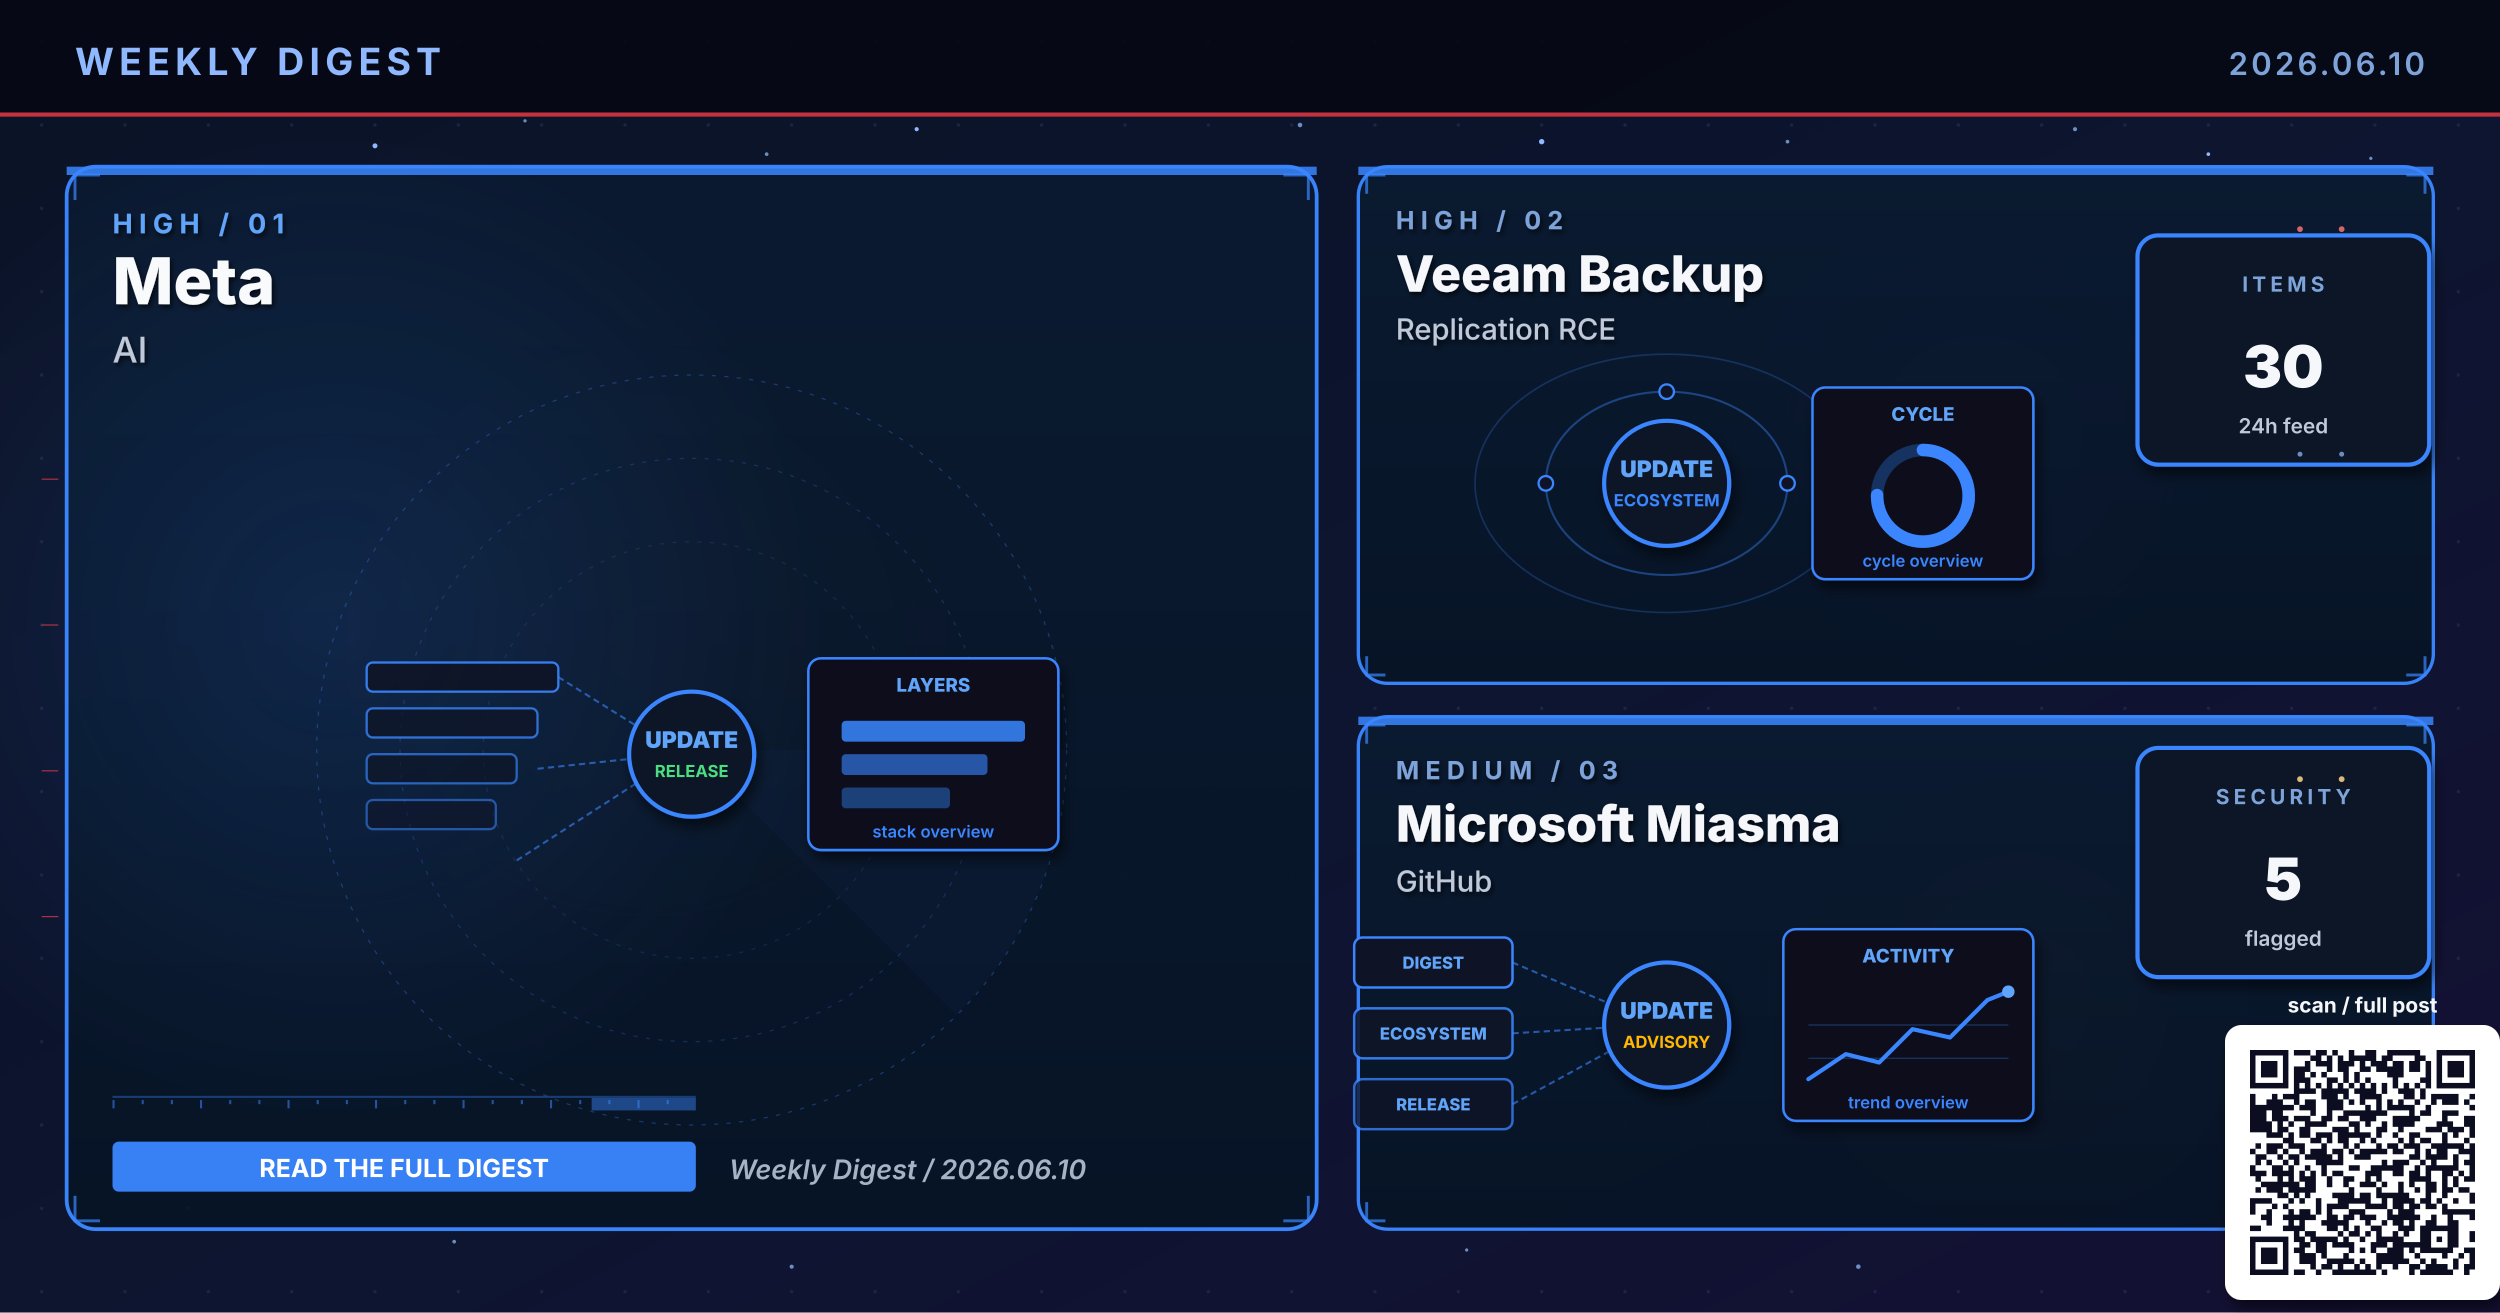
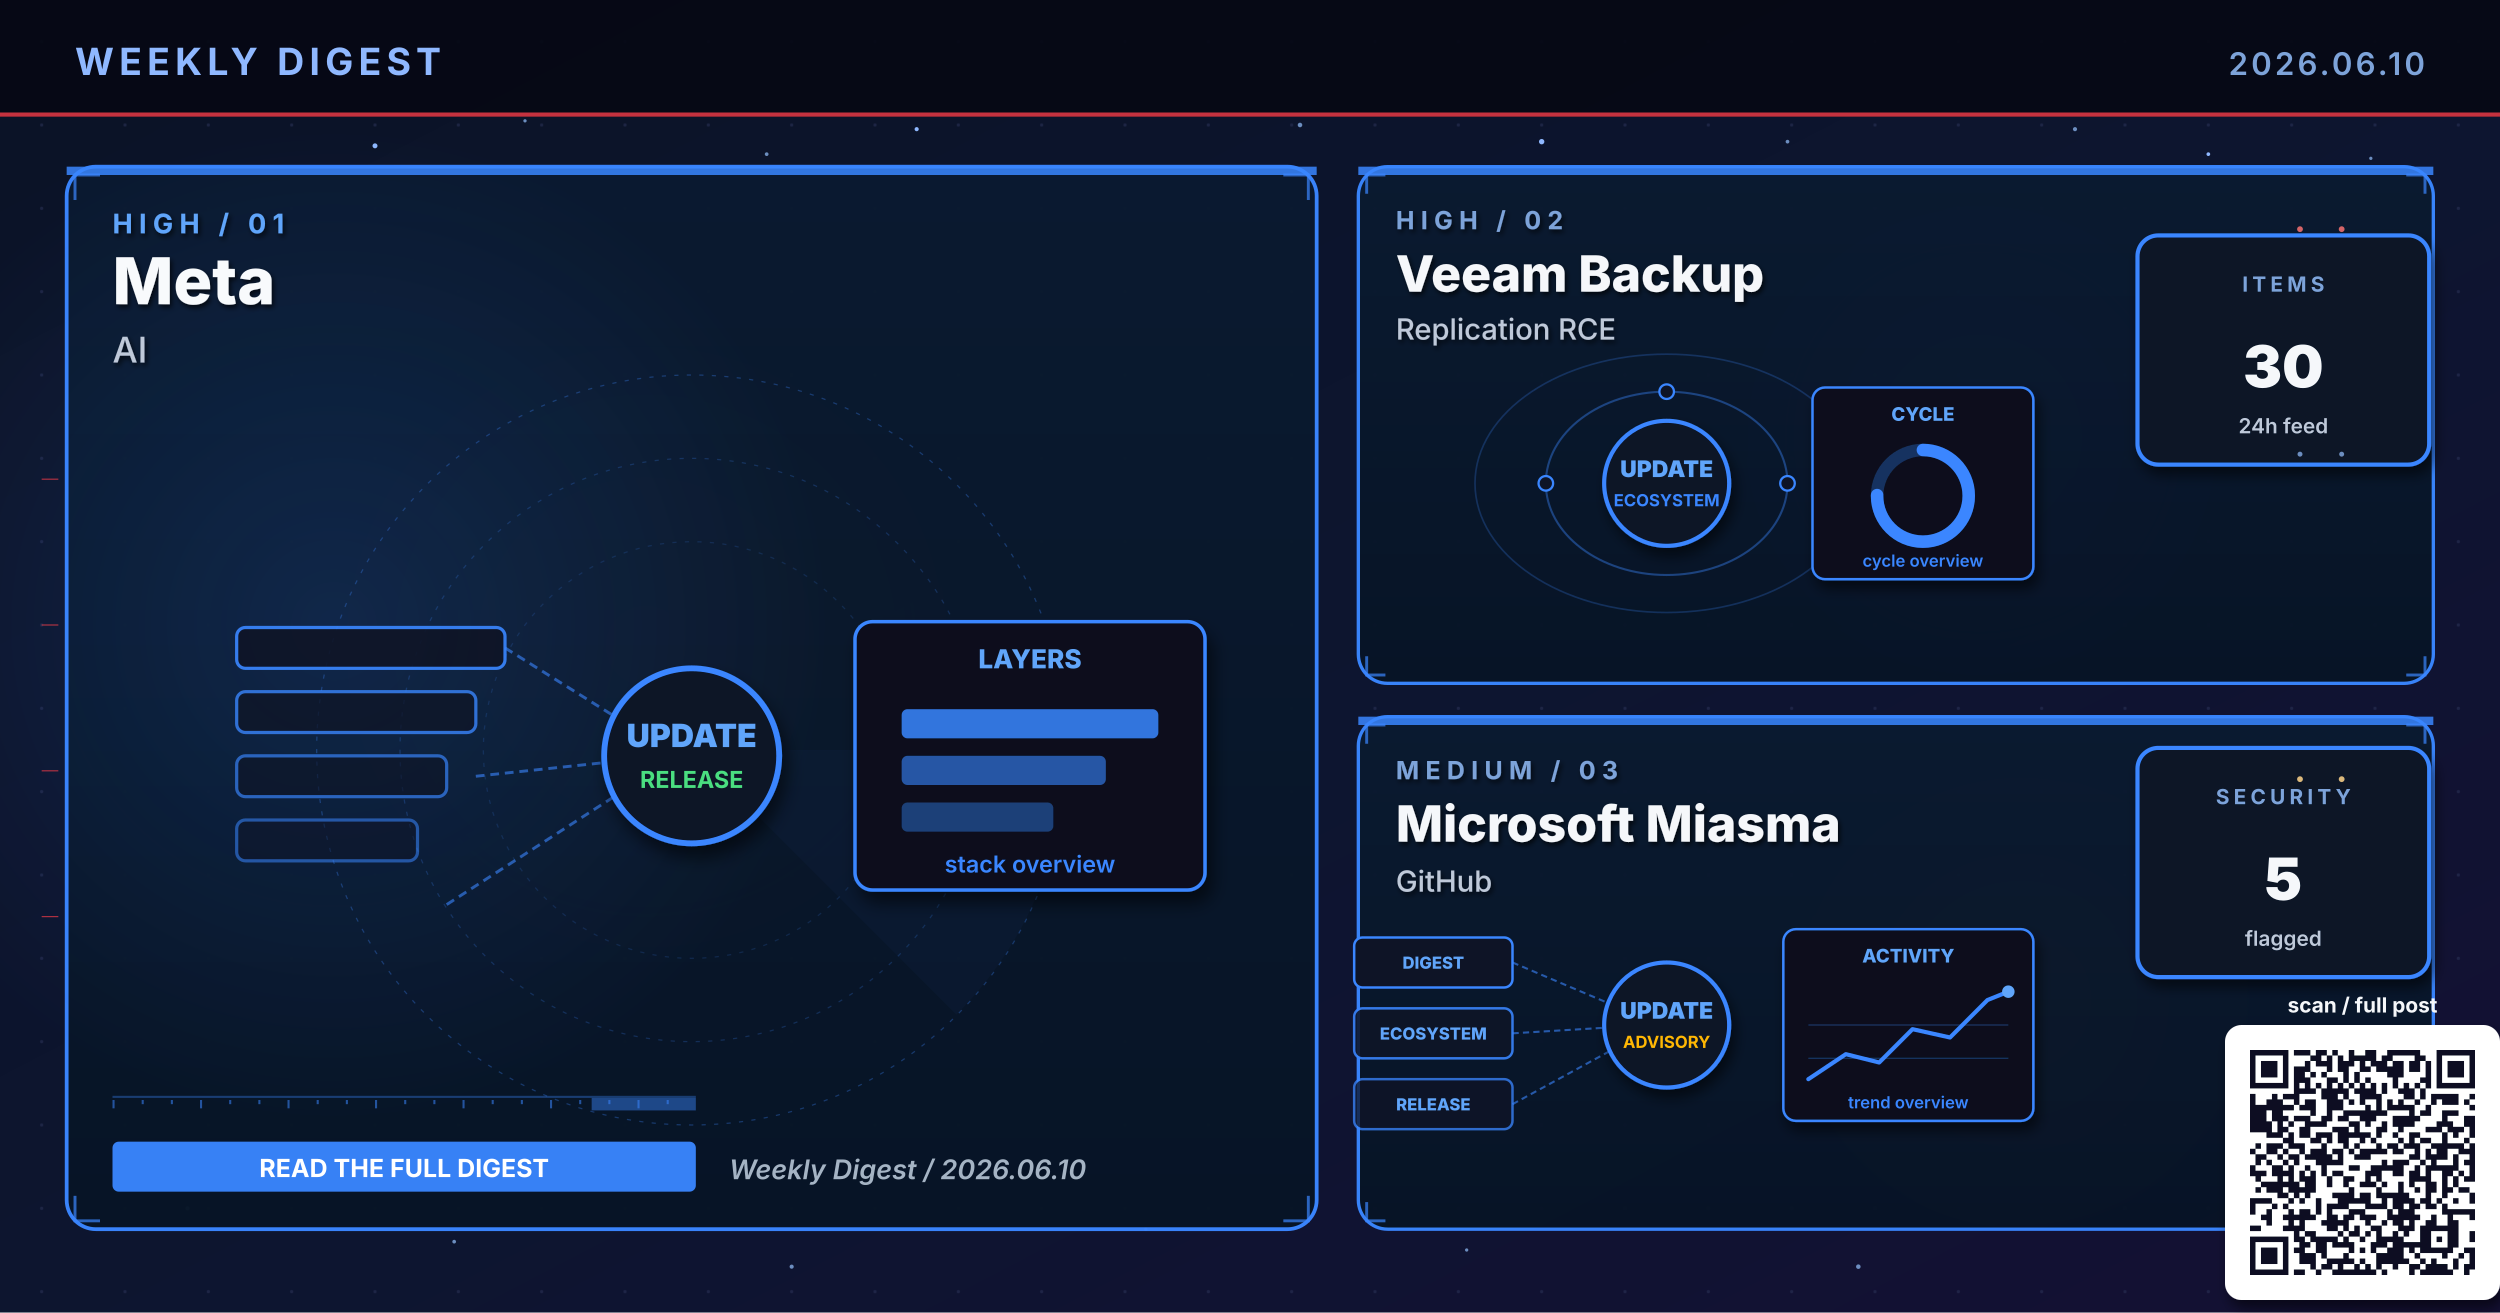
<svg xmlns="http://www.w3.org/2000/svg" viewBox="0 0 1200 630" width="1200" height="630" role="img" aria-label="Weekly digest cover 2026.06.10: Meta, Veeam Backup, Microsoft Miasma">
  <defs>
    <linearGradient id="bgSpread" x1="0%" y1="0%" x2="100%" y2="100%">
      <stop offset="0%" stop-color="#0B1326" />
      <stop offset="55%" stop-color="#0D1530" />
      <stop offset="100%" stop-color="#141034" />
    </linearGradient>
    <linearGradient id="heroPanel" x1="0%" y1="0%" x2="0%" y2="100%">
      <stop offset="0%" stop-color="#1A0A08" />
      <stop offset="100%" stop-color="#110608" />
    </linearGradient>
    <linearGradient id="heroPanelBlue" x1="0%" y1="0%" x2="0%" y2="100%">
      <stop offset="0%" stop-color="#0A1A30" />
      <stop offset="100%" stop-color="#071426" />
    </linearGradient>
    <linearGradient id="heroPanelAmber" x1="0%" y1="0%" x2="0%" y2="100%">
      <stop offset="0%" stop-color="#1A1208" />
      <stop offset="100%" stop-color="#120E06" />
    </linearGradient>
    <linearGradient id="heroPanelGreen" x1="0%" y1="0%" x2="0%" y2="100%">
      <stop offset="0%" stop-color="#08160E" />
      <stop offset="100%" stop-color="#04100A" />
    </linearGradient>
    <linearGradient id="heroPanelPurple" x1="0%" y1="0%" x2="0%" y2="100%">
      <stop offset="0%" stop-color="#110629" />
      <stop offset="100%" stop-color="#0A0418" />
    </linearGradient>
    <radialGradient id="hotRed" cx="50%" cy="50%" r="50%">
      <stop offset="0%" stop-color="#E63946" stop-opacity="0.6" />
      <stop offset="100%" stop-color="#E63946" stop-opacity="0" />
    </radialGradient>
    <radialGradient id="hotBlue" cx="50%" cy="50%" r="50%">
      <stop offset="0%" stop-color="#3A86FF" stop-opacity="0.5" />
      <stop offset="100%" stop-color="#3A86FF" stop-opacity="0" />
    </radialGradient>
    <radialGradient id="hotAmber" cx="50%" cy="50%" r="50%">
      <stop offset="0%" stop-color="#FFB703" stop-opacity="0.45" />
      <stop offset="100%" stop-color="#FFB703" stop-opacity="0" />
    </radialGradient>
    <radialGradient id="hotGreen" cx="50%" cy="50%" r="50%">
      <stop offset="0%" stop-color="#4ADE80" stop-opacity="0.45" />
      <stop offset="100%" stop-color="#4ADE80" stop-opacity="0" />
    </radialGradient>
    <radialGradient id="hotPurple" cx="50%" cy="50%" r="50%">
      <stop offset="0%" stop-color="#A78BFA" stop-opacity="0.45" />
      <stop offset="100%" stop-color="#A78BFA" stop-opacity="0" />
    </radialGradient>
    <pattern id="envGrid" x="0" y="0" width="40" height="40" patternUnits="userSpaceOnUse">
      <circle cx="20" cy="20" r="0.8" fill="#2A3256" opacity="0.55" />
    </pattern>
    <filter id="softShadow" x="-10%" y="-10%" width="130%" height="130%">
      <feGaussianBlur in="SourceAlpha" stdDeviation="3" />
      <feOffset dx="2" dy="4" />
      <feComponentTransfer>
        <feFuncA type="linear" slope="0.55" />
      </feComponentTransfer>
      <feMerge>
        <feMergeNode />
        <feMergeNode in="SourceGraphic" />
      </feMerge>
    </filter>
    <filter id="textShadow" x="-10%" y="-10%" width="130%" height="130%">
      <feGaussianBlur in="SourceAlpha" stdDeviation="1.2" />
      <feOffset dx="1" dy="1.5" />
      <feComponentTransfer>
        <feFuncA type="linear" slope="0.7" />
      </feComponentTransfer>
      <feMerge>
        <feMergeNode />
        <feMergeNode in="SourceGraphic" />
      </feMerge>
    </filter>
  </defs>
  <rect width="1200" height="630" fill="url(#bgSpread)" />
  <rect width="1200" height="630" fill="url(#envGrid)" />
  <circle cx="310" cy="310" r="160" fill="url(#hotRed)">
    <animate attributeName="opacity" values="0.6;1;0.6" dur="5.8s" repeatCount="indefinite" />
  </circle>
  <circle cx="950" cy="210" r="120" fill="url(#hotBlue)">
    <animate attributeName="opacity" values="0.45;0.85;0.45" dur="6.4s" repeatCount="indefinite" />
  </circle>
  <circle cx="970" cy="480" r="110" fill="url(#hotAmber)">
    <animate attributeName="opacity" values="0.4;0.75;0.4" dur="7.1s" repeatCount="indefinite" />
  </circle>
  <g fill="#8FB8FF">
    <circle cx="180" cy="70" r="1.2">
      <animate attributeName="opacity" values="0.2;1;0.2" dur="3.4s" repeatCount="indefinite" />
    </circle>
    <circle cx="440" cy="62" r="1">
      <animate attributeName="opacity" values="0.2;0.9;0.2" dur="4.2s" repeatCount="indefinite" />
    </circle>
    <circle cx="740" cy="68" r="1.3">
      <animate attributeName="opacity" values="0.25;1;0.25" dur="3.9s" repeatCount="indefinite" />
    </circle>
    <circle cx="1060" cy="74" r="0.9">
      <animate attributeName="opacity" values="0.2;0.85;0.2" dur="5.1s" repeatCount="indefinite" />
    </circle>
    <circle cx="90" cy="580" r="1">
      <animate attributeName="opacity" values="0.15;0.8;0.15" dur="4.7s" repeatCount="indefinite" />
    </circle>
    <circle cx="550" cy="590" r="0.8">
      <animate attributeName="opacity" values="0.2;0.75;0.2" dur="3.6s" begin="0.5s" repeatCount="indefinite" />
    </circle>
  </g>
  <g fill="#7DA3D9" opacity="0.85">
    <circle cx="252" cy="58" r="0.8">
      <animate attributeName="opacity" values="0.15;0.7;0.15" dur="4.3s" repeatCount="indefinite" />
    </circle>
    <circle cx="368" cy="74" r="0.9">
      <animate attributeName="opacity" values="0.2;0.85;0.2" dur="3.8s" begin="0.4s" repeatCount="indefinite" />
    </circle>
    <circle cx="624" cy="60" r="1.1">
      <animate attributeName="opacity" values="0.25;0.95;0.25" dur="4.5s" repeatCount="indefinite" />
    </circle>
    <circle cx="858" cy="68" r="0.9">
      <animate attributeName="opacity" values="0.2;0.8;0.2" dur="3.6s" begin="0.6s" repeatCount="indefinite" />
    </circle>
    <circle cx="996" cy="62" r="1.0">
      <animate attributeName="opacity" values="0.2;0.9;0.2" dur="4.0s" begin="0.2s" repeatCount="indefinite" />
    </circle>
    <circle cx="1138" cy="76" r="0.8">
      <animate attributeName="opacity" values="0.15;0.7;0.15" dur="5.2s" begin="0.5s" repeatCount="indefinite" />
    </circle>
    <circle cx="218" cy="596" r="0.9">
      <animate attributeName="opacity" values="0.18;0.75;0.18" dur="4.6s" begin="0.3s" repeatCount="indefinite" />
    </circle>
    <circle cx="380" cy="608" r="1.0">
      <animate attributeName="opacity" values="0.2;0.85;0.2" dur="3.9s" begin="0.7s" repeatCount="indefinite" />
    </circle>
    <circle cx="704" cy="600" r="0.8">
      <animate attributeName="opacity" values="0.18;0.7;0.18" dur="4.2s" begin="0.4s" repeatCount="indefinite" />
    </circle>
    <circle cx="892" cy="608" r="1.1">
      <animate attributeName="opacity" values="0.22;0.9;0.22" dur="4.7s" begin="0.6s" repeatCount="indefinite" />
    </circle>
    <circle cx="1078" cy="600" r="0.9">
      <animate attributeName="opacity" values="0.2;0.85;0.2" dur="3.6s" begin="0.8s" repeatCount="indefinite" />
    </circle>
  </g>
  <rect x="0" y="0" width="1200" height="56" fill="#050813" opacity="0.92" />
  <text x="36" y="36" font-family="Inter, Helvetica, Arial, sans-serif" font-size="18" font-weight="700" fill="#8FB8FF" letter-spacing="2.5">WEEKLY DIGEST</text>
  <text x="1164" y="36" font-family="Inter, Helvetica, Arial, sans-serif" font-size="15" font-weight="600" fill="#7DA3D9" letter-spacing="1.5" text-anchor="end">2026.06.10</text>
  <rect x="0" y="54" width="1200" height="2" fill="#E63946" opacity="0.85">
    <animate attributeName="opacity" values="0.4;1;0.4" dur="4.8s" repeatCount="indefinite" />
  </rect>
  <rect x="32" y="80" width="600" height="510" rx="14" ry="14" fill="url(#heroPanelBlue)" stroke="#3A86FF" stroke-width="1.8" opacity="0.98" />
  <circle cx="160" cy="300" r="240" fill="url(#hotBlue)" opacity="0.28" />
  <rect x="32" y="80" width="600" height="4" fill="#3A86FF" opacity="0.85">
    <animate attributeName="opacity" values="0.5;1;0.5" dur="3.4s" repeatCount="indefinite" />
  </rect>
  <g filter="url(#textShadow)">
    <text x="54" y="112" font-family="Inter, Helvetica, Arial, sans-serif" font-size="13" font-weight="700" fill="#60A5FA" letter-spacing="3">HIGH  /  01</text>
    <text x="54" y="146" font-family="Inter, Helvetica, Arial, sans-serif" font-size="31" font-weight="800" fill="#F8FAFC">Meta</text>
    <text x="54" y="174" font-family="Inter, Helvetica, Arial, sans-serif" font-size="17" font-weight="500" fill="#BFC9D9">AI</text>
  </g>
  <g transform="translate(332,360)" opacity="0.32">
    <circle r="180" fill="none" stroke="#3A86FF" stroke-width="0.6" stroke-dasharray="2 4" />
    <circle r="140" fill="none" stroke="#3A86FF" stroke-width="0.6" stroke-dasharray="2 4" opacity="0.7" />
    <circle r="100" fill="none" stroke="#3A86FF" stroke-width="0.6" stroke-dasharray="2 4" opacity="0.5" />
    <g>
      <path d="M0 0 L180 0 A180 180 0 0 1 127 127 Z" fill="#3A86FF" opacity="0.10" />
      <animateTransform attributeName="transform" type="rotate" from="0" to="360" dur="14s" repeatCount="indefinite" />
    </g>
  </g>
  <g stroke="#3A86FF" stroke-width="1.4" fill="none" opacity="0.7">
    <path d="M36 96 L36 84 L48 84" />
    <path d="M616 84 L628 84 L628 96" />
    <path d="M36 574 L36 586 L48 586" />
    <path d="M616 586 L628 586 L628 574" />
  </g>
  <g>
    <rect x="54" y="526" width="280" height="1" fill="#3A86FF" opacity="0.35" />
    <rect x="54" y="528" width="1" height="4" fill="#3A86FF" opacity="0.55" />
    <rect x="68" y="528" width="1" height="2" fill="#3A86FF" opacity="0.55" />
    <rect x="82" y="528" width="1" height="2" fill="#3A86FF" opacity="0.55" />
    <rect x="96" y="528" width="1" height="4" fill="#3A86FF" opacity="0.55" />
    <rect x="110" y="528" width="1" height="2" fill="#3A86FF" opacity="0.55" />
    <rect x="124" y="528" width="1" height="2" fill="#3A86FF" opacity="0.55" />
    <rect x="138" y="528" width="1" height="4" fill="#3A86FF" opacity="0.55" />
    <rect x="152" y="528" width="1" height="2" fill="#3A86FF" opacity="0.55" />
    <rect x="166" y="528" width="1" height="2" fill="#3A86FF" opacity="0.55" />
    <rect x="180" y="528" width="1" height="4" fill="#3A86FF" opacity="0.55" />
    <rect x="194" y="528" width="1" height="2" fill="#3A86FF" opacity="0.55" />
    <rect x="208" y="528" width="1" height="2" fill="#3A86FF" opacity="0.55" />
    <rect x="222" y="528" width="1" height="4" fill="#3A86FF" opacity="0.55" />
    <rect x="236" y="528" width="1" height="2" fill="#3A86FF" opacity="0.55" />
    <rect x="250" y="528" width="1" height="2" fill="#3A86FF" opacity="0.55" />
    <rect x="264" y="528" width="1" height="4" fill="#3A86FF" opacity="0.55" />
    <rect x="278" y="528" width="1" height="2" fill="#3A86FF" opacity="0.55" />
    <rect x="292" y="528" width="1" height="2" fill="#3A86FF" opacity="0.55" />
    <rect x="306" y="528" width="1" height="4" fill="#3A86FF" opacity="0.55" />
    <rect x="320" y="528" width="1" height="2" fill="#3A86FF" opacity="0.55" />
    <rect x="284" y="527" width="50" height="6" fill="#3A86FF" opacity="0.45">
      <animate attributeName="x" values="54;284;54" dur="6.4s" repeatCount="indefinite" />
      <animate attributeName="opacity" values="0.2;0.7;0.2" dur="6.4s" repeatCount="indefinite" />
    </rect>
  </g>
-   <g transform="translate(332,360)">
+   <g transform="translate(332,360) scale(1.4)">
    <rect x="-156" y="-42" width="92" height="14" rx="3" fill="#0E1426" stroke="#3A86FF" stroke-width="1.1" opacity="0.90" />
    <rect x="-156" y="-20" width="82" height="14" rx="3" fill="#0E1426" stroke="#3A86FF" stroke-width="1.1" opacity="0.78" />
    <rect x="-156" y="2" width="72" height="14" rx="3" fill="#0E1426" stroke="#3A86FF" stroke-width="1.1" opacity="0.66" />
    <rect x="-156" y="24" width="62" height="14" rx="3" fill="#0E1426" stroke="#3A86FF" stroke-width="1.1" opacity="0.54" />
    <g stroke="#3A86FF" stroke-width="1" stroke-dasharray="3 2" fill="none" opacity="0.6">
      <line x1="-64" y1="-35" x2="-8" y2="0" />
      <line x1="-74" y1="9" x2="-8" y2="2" />
      <line x1="-84" y1="53" x2="-8" y2="4" />
    </g>
    <g fill="#60A5FA">
      <circle r="2">
        <animateMotion path="M-74 9 L-8 2" dur="2.1s" repeatCount="indefinite" />
      </circle>
    </g>
    <circle cx="0" cy="2" r="30" fill="#0A1326" stroke="#3A86FF" stroke-width="2" filter="url(#softShadow)">
      <animate attributeName="r" values="28;33;28" dur="3.4s" repeatCount="indefinite" />
    </circle>
    <text x="0" y="-1" text-anchor="middle" font-family="Inter, monospace" font-size="11" font-weight="900" fill="#60A5FA">UPDATE</text>
    <text x="0" y="13" text-anchor="middle" font-family="Inter, monospace" font-size="8" font-weight="700" fill="#4ADE80">RELEASE</text>
    <g transform="translate(56,-44)" filter="url(#softShadow)">
      <rect x="0" y="0" width="120" height="92" rx="6" fill="#0A0F1E" stroke="#3A86FF" stroke-width="1.2" />
      <text x="60" y="16" text-anchor="middle" font-family="Inter, monospace" font-size="9" font-weight="800" fill="#60A5FA">LAYERS</text>
      <rect x="16" y="30" width="88" height="10" rx="2" fill="#3A86FF" opacity="0.85" />
      <rect x="16" y="46" width="70" height="10" rx="2" fill="#3A86FF" opacity="0.6" />
      <rect x="16" y="62" width="52" height="10" rx="2" fill="#3A86FF" opacity="0.4" />
      <text x="60" y="86" text-anchor="middle" font-family="Inter, monospace" font-size="8" font-weight="600" fill="#3A86FF">stack overview</text>
    </g>
  </g>
  <g transform="translate(54,548)">
    <rect x="0" y="0" width="280" height="24" rx="3" fill="#3A86FF" opacity="0.95" />
    <text x="140" y="17" text-anchor="middle" font-family="Inter, Helvetica, Arial, sans-serif" font-size="12" font-weight="700" fill="#FFFFFF">READ THE FULL DIGEST</text>
  </g>
  <text x="350" y="566" font-family="Inter, Helvetica, Arial, sans-serif" font-size="13" font-weight="600" fill="#A5B4C4" font-style="italic">Weekly Digest  /  2026.06.10</text>
  <rect x="652" y="80" width="516" height="248" rx="14" ry="14" fill="url(#heroPanelBlue)" stroke="#3A86FF" stroke-width="1.6" opacity="0.97" />
  <rect x="652" y="80" width="516" height="4" fill="#3A86FF" opacity="0.85">
    <animate attributeName="opacity" values="0.5;1;0.5" dur="4.2s" repeatCount="indefinite" />
  </rect>
  <g filter="url(#textShadow)">
    <text x="670" y="110" font-family="Inter, Helvetica, Arial, sans-serif" font-size="12" font-weight="700" fill="#7DA3D9" letter-spacing="3">HIGH  /  02</text>
    <text x="670" y="140" font-family="Inter, Helvetica, Arial, sans-serif" font-size="24" font-weight="800" fill="#F5F7FA">Veeam Backup</text>
    <text x="670" y="163" font-family="Inter, Helvetica, Arial, sans-serif" font-size="14" font-weight="500" fill="#BFC9D9">Replication RCE</text>
  </g>
  <g stroke="#3A86FF" stroke-width="1.4" fill="none" opacity="0.7">
    <path d="M656 93 L656 84 L665 84" />
    <path d="M1155 84 L1164 84 L1164 93" />
    <path d="M656 315 L656 324 L665 324" />
    <path d="M1155 324 L1164 324 L1164 315" />
  </g>
  <g transform="translate(800,230)">
    <g fill="none" stroke="#3A86FF" opacity="0.4">
      <ellipse cx="0" cy="2" rx="58" ry="44" stroke-width="1" />
      <ellipse cx="0" cy="2" rx="92" ry="62" stroke-width="0.8" opacity="0.6" />
    </g>
    <g fill="#60A5FA">
      <circle r="3">
        <animateMotion path="M58 2 A58 44 0 1 1 -58 2 A58 44 0 1 1 58 2" dur="6s" repeatCount="indefinite" />
      </circle>
      <circle r="2.5">
        <animateMotion path="M-92 2 A92 62 0 1 0 92 2 A92 62 0 1 0 -92 2" dur="8s" repeatCount="indefinite" />
      </circle>
    </g>
    <g fill="#0E1426" stroke="#3A86FF" stroke-width="1.1">
      <circle cx="-58" cy="2" r="3.5" />
      <circle cx="58" cy="2" r="3.5" />
      <circle cx="0" cy="-42" r="3.5" />
    </g>
    <circle cx="0" cy="2" r="30" fill="#0A1326" stroke="#3A86FF" stroke-width="2" filter="url(#softShadow)">
      <animate attributeName="r" values="28;33;28" dur="3.4s" repeatCount="indefinite" />
    </circle>
    <text x="0" y="-1" text-anchor="middle" font-family="Inter, monospace" font-size="11" font-weight="900" fill="#60A5FA">UPDATE</text>
    <text x="0" y="13" text-anchor="middle" font-family="Inter, monospace" font-size="8" font-weight="700" fill="#3A86FF">ECOSYSTEM</text>
    <g transform="translate(70,-44)" filter="url(#softShadow)">
      <rect x="0" y="0" width="106" height="92" rx="6" fill="#0A0F1E" stroke="#3A86FF" stroke-width="1.2" />
      <text x="53" y="16" text-anchor="middle" font-family="Inter, monospace" font-size="9" font-weight="800" fill="#60A5FA">CYCLE</text>
      <circle cx="53" cy="52" r="22" fill="none" stroke="#3A86FF" stroke-width="6" opacity="0.3" />
      <circle cx="53" cy="52" r="22" fill="none" stroke="#3A86FF" stroke-width="6" stroke-dasharray="104 138" stroke-linecap="round" transform="rotate(-90 53 52)" />
      <text x="53" y="86" text-anchor="middle" font-family="Inter, monospace" font-size="8" font-weight="600" fill="#3A86FF">cycle overview</text>
    </g>
  </g>
  <g transform="translate(1094,168)" filter="url(#softShadow)">
    <rect x="-68" y="-55" width="140" height="110" rx="10" fill="#071426" stroke="#3A86FF" stroke-width="2" />
    <text x="2" y="-28" text-anchor="middle" font-family="Inter, Helvetica, Arial, sans-serif" font-size="10" font-weight="700" letter-spacing="2" fill="#7DA3D9">ITEMS</text>
    <text x="2" y="18" text-anchor="middle" font-family="Inter, Helvetica, Arial, sans-serif" font-size="28" font-weight="900" fill="#F5F7FA">30</text>
    <text x="2" y="40" text-anchor="middle" font-family="Inter, Helvetica, Arial, sans-serif" font-size="10" font-weight="600" fill="#BFC9D9">24h feed</text>
  </g>
  <rect x="652" y="344" width="516" height="246" rx="14" ry="14" fill="url(#heroPanelBlue)" stroke="#3A86FF" stroke-width="1.6" opacity="0.97" />
  <rect x="652" y="344" width="516" height="4" fill="#3A86FF" opacity="0.85">
    <animate attributeName="opacity" values="0.5;1;0.5" dur="4.8s" repeatCount="indefinite" />
  </rect>
  <g filter="url(#textShadow)">
    <text x="670" y="374" font-family="Inter, Helvetica, Arial, sans-serif" font-size="12" font-weight="700" fill="#7DA3D9" letter-spacing="3">MEDIUM  /  03</text>
    <text x="670" y="404" font-family="Inter, Helvetica, Arial, sans-serif" font-size="24" font-weight="800" fill="#F5F7FA">Microsoft Miasma</text>
    <text x="670" y="428" font-family="Inter, Helvetica, Arial, sans-serif" font-size="14" font-weight="500" fill="#BFC9D9">GitHub</text>
  </g>
  <g stroke="#3A86FF" stroke-width="1.4" fill="none" opacity="0.7">
    <path d="M656 357 L656 348 L665 348" />
    <path d="M1155 348 L1164 348 L1164 357" />
    <path d="M656 577 L656 586 L665 586" />
    <path d="M1155 586 L1164 586 L1164 577" />
  </g>
  <g transform="translate(800,490)">
    <g font-family="Inter, monospace" font-size="8" font-weight="800">
      <g transform="translate(-150,-40)">
        <rect x="0" y="0" width="76" height="24" rx="4" fill="#0E1426" stroke="#3A86FF" stroke-width="1.2" />
        <text x="38" y="15" text-anchor="middle" fill="#60A5FA">DIGEST</text>
      </g>
      <g transform="translate(-150,-6)">
        <rect x="0" y="0" width="76" height="24" rx="4" fill="#0E1426" stroke="#3A86FF" stroke-width="1.2" opacity="0.88" />
        <text x="38" y="15" text-anchor="middle" fill="#60A5FA">ECOSYSTEM</text>
      </g>
      <g transform="translate(-150,28)">
        <rect x="0" y="0" width="76" height="24" rx="4" fill="#0E1426" stroke="#3A86FF" stroke-width="1.2" opacity="0.76" />
        <text x="38" y="15" text-anchor="middle" fill="#60A5FA">RELEASE</text>
      </g>
    </g>
    <g stroke="#3A86FF" stroke-width="1" stroke-dasharray="3 2" fill="none" opacity="0.6">
      <line x1="-74" y1="-28" x2="-8" y2="0" />
      <line x1="-74" y1="6" x2="-8" y2="2" />
      <line x1="-74" y1="40" x2="-8" y2="4" />
    </g>
    <g fill="#60A5FA">
      <circle r="2">
        <animateMotion path="M-74 -28 L-8 0" dur="2.2s" repeatCount="indefinite" />
      </circle>
      <circle r="2">
        <animateMotion path="M-74 6 L-8 2" dur="2s" begin="0.4s" repeatCount="indefinite" />
      </circle>
      <circle r="2">
        <animateMotion path="M-74 40 L-8 4" dur="2.4s" begin="0.8s" repeatCount="indefinite" />
      </circle>
    </g>
    <circle cx="0" cy="2" r="30" fill="#0A1326" stroke="#3A86FF" stroke-width="2" filter="url(#softShadow)">
      <animate attributeName="r" values="28;33;28" dur="3.4s" repeatCount="indefinite" />
    </circle>
    <text x="0" y="-1" text-anchor="middle" font-family="Inter, monospace" font-size="11" font-weight="900" fill="#60A5FA">UPDATE</text>
    <text x="0" y="13" text-anchor="middle" font-family="Inter, monospace" font-size="8" font-weight="700" fill="#FFB703">ADVISORY</text>
    <g transform="translate(56,-44)" filter="url(#softShadow)">
      <rect x="0" y="0" width="120" height="92" rx="6" fill="#0A0F1E" stroke="#3A86FF" stroke-width="1.2" />
      <text x="60" y="16" text-anchor="middle" font-family="Inter, monospace" font-size="9" font-weight="800" fill="#60A5FA">ACTIVITY</text>
      <polyline points="12,72 30,60 46,64 62,48 80,52 98,34 108,30" fill="none" stroke="#3A86FF" stroke-width="2" stroke-linecap="round" stroke-linejoin="round" />
      <circle cx="108" cy="30" r="3" fill="#60A5FA">
        <animate attributeName="opacity" values="0.5;1;0.5" dur="2s" repeatCount="indefinite" />
      </circle>
      <g stroke="#3A86FF" stroke-width="0.6" opacity="0.3">
        <line x1="12" y1="46" x2="108" y2="46" />
        <line x1="12" y1="62" x2="108" y2="62" />
      </g>
      <text x="60" y="86" text-anchor="middle" font-family="Inter, monospace" font-size="8" font-weight="600" fill="#3A86FF">trend overview</text>
    </g>
  </g>
  <g transform="translate(1094,414)" filter="url(#softShadow)">
    <rect x="-68" y="-55" width="140" height="110" rx="10" fill="#071426" stroke="#3A86FF" stroke-width="2" />
    <text x="2" y="-28" text-anchor="middle" font-family="Inter, Helvetica, Arial, sans-serif" font-size="10" font-weight="700" letter-spacing="2" fill="#7DA3D9">SECURITY</text>
    <text x="2" y="18" text-anchor="middle" font-family="Inter, Helvetica, Arial, sans-serif" font-size="28" font-weight="900" fill="#F5F7FA">5</text>
    <text x="2" y="40" text-anchor="middle" font-family="Inter, Helvetica, Arial, sans-serif" font-size="10" font-weight="600" fill="#BFC9D9">flagged</text>
  </g>
  <g opacity="0.85">
    <g fill="#F87171">
      <circle cx="1104" cy="110" r="1.4">
        <animate attributeName="opacity" values="0.2;1;0.2" dur="1.8s" repeatCount="indefinite" />
      </circle>
      <circle cx="1124" cy="110" r="1.4">
        <animate attributeName="opacity" values="0.2;1;0.2" dur="1.4s" begin="0.3s" repeatCount="indefinite" />
      </circle>
    </g>
    <g fill="#7DA3D9">
      <circle cx="1104" cy="218" r="1.2">
        <animate attributeName="opacity" values="0.2;1;0.2" dur="2s" repeatCount="indefinite" />
      </circle>
      <circle cx="1124" cy="218" r="1.2">
        <animate attributeName="opacity" values="0.2;1;0.2" dur="1.6s" begin="0.4s" repeatCount="indefinite" />
      </circle>
    </g>
    <g fill="#FFD58A">
      <circle cx="1104" cy="374" r="1.4">
        <animate attributeName="opacity" values="0.2;1;0.2" dur="1.8s" repeatCount="indefinite" />
      </circle>
      <circle cx="1124" cy="374" r="1.4">
        <animate attributeName="opacity" values="0.2;1;0.2" dur="1.6s" begin="0.3s" repeatCount="indefinite" />
      </circle>
    </g>
    <g stroke="#E63946" stroke-width="0.5" fill="none">
      <path d="M20 230 L28 230">
        <animate attributeName="stroke-opacity" values="0;0.7;0" dur="2s" repeatCount="indefinite" />
      </path>
      <path d="M20 300 L28 300">
        <animate attributeName="stroke-opacity" values="0;0.7;0" dur="2.3s" begin="0.3s" repeatCount="indefinite" />
      </path>
      <path d="M20 370 L28 370">
        <animate attributeName="stroke-opacity" values="0;0.7;0" dur="1.9s" begin="0.6s" repeatCount="indefinite" />
      </path>
      <path d="M20 440 L28 440">
        <animate attributeName="stroke-opacity" values="0;0.7;0" dur="2.1s" begin="0.9s" repeatCount="indefinite" />
      </path>
    </g>
  </g>
  <g transform="translate(1080,504)" filter="url(#softShadow)">
    <rect x="-12" y="-12" width="132" height="132" rx="8" fill="#FFFFFF" />
    <path fill="#0A1020" d="M0.0 0.0h18.439v2.634h-18.439z M21.073 0.0h7.902v2.634h-7.902z M31.61 0.0h5.268v2.634h-5.268z M39.512 0.0h2.634v2.634h-2.634z M47.415 0.0h2.634v2.634h-2.634z M55.317 0.0h5.268v2.634h-5.268z M65.854 0.0h15.805v2.634h-15.805z M89.561 0.0h18.439v2.634h-18.439z M0.0 2.634h2.634v2.634h-2.634z M15.805 2.634h2.634v2.634h-2.634z M28.976 2.634h5.268v2.634h-5.268z M36.878 2.634h2.634v2.634h-2.634z M42.146 2.634h2.634v2.634h-2.634z M47.415 2.634h13.171v2.634h-13.171z M63.22 2.634h5.268v2.634h-5.268z M79.024 2.634h5.268v2.634h-5.268z M89.561 2.634h2.634v2.634h-2.634z M105.366 2.634h2.634v2.634h-2.634z M0.0 5.268h2.634v2.634h-2.634z M5.268 5.268h7.902v2.634h-7.902z M15.805 5.268h2.634v2.634h-2.634z M26.341 5.268h2.634v2.634h-2.634z M31.61 5.268h7.902v2.634h-7.902z M42.146 5.268h7.902v2.634h-7.902z M52.683 5.268h2.634v2.634h-2.634z M57.951 5.268h7.902v2.634h-7.902z M68.488 5.268h5.268v2.634h-5.268z M76.39 5.268h5.268v2.634h-5.268z M84.293 5.268h2.634v2.634h-2.634z M89.561 5.268h2.634v2.634h-2.634z M94.829 5.268h7.902v2.634h-7.902z M105.366 5.268h2.634v2.634h-2.634z M0.0 7.902h2.634v2.634h-2.634z M5.268 7.902h7.902v2.634h-7.902z M15.805 7.902h2.634v2.634h-2.634z M21.073 7.902h7.902v2.634h-7.902z M36.878 7.902h2.634v2.634h-2.634z M42.146 7.902h5.268v2.634h-5.268z M52.683 7.902h5.268v2.634h-5.268z M60.585 7.902h13.171v2.634h-13.171z M76.39 7.902h5.268v2.634h-5.268z M84.293 7.902h2.634v2.634h-2.634z M89.561 7.902h2.634v2.634h-2.634z M94.829 7.902h7.902v2.634h-7.902z M105.366 7.902h2.634v2.634h-2.634z M0.0 10.537h2.634v2.634h-2.634z M5.268 10.537h7.902v2.634h-7.902z M15.805 10.537h2.634v2.634h-2.634z M21.073 10.537h5.268v2.634h-5.268z M28.976 10.537h2.634v2.634h-2.634z M34.244 10.537h2.634v2.634h-2.634z M44.78 10.537h2.634v2.634h-2.634z M50.049 10.537h2.634v2.634h-2.634z M65.854 10.537h7.902v2.634h-7.902z M84.293 10.537h2.634v2.634h-2.634z M89.561 10.537h2.634v2.634h-2.634z M94.829 10.537h7.902v2.634h-7.902z M105.366 10.537h2.634v2.634h-2.634z M0.0 13.171h2.634v2.634h-2.634z M15.805 13.171h2.634v2.634h-2.634z M21.073 13.171h7.902v2.634h-7.902z M36.878 13.171h5.268v2.634h-5.268z M44.78 13.171h2.634v2.634h-2.634z M50.049 13.171h2.634v2.634h-2.634z M55.317 13.171h2.634v2.634h-2.634z M68.488 13.171h2.634v2.634h-2.634z M81.659 13.171h5.268v2.634h-5.268z M89.561 13.171h2.634v2.634h-2.634z M105.366 13.171h2.634v2.634h-2.634z M0.0 15.805h18.439v2.634h-18.439z M21.073 15.805h2.634v2.634h-2.634z M26.341 15.805h2.634v2.634h-2.634z M31.61 15.805h2.634v2.634h-2.634z M36.878 15.805h2.634v2.634h-2.634z M42.146 15.805h2.634v2.634h-2.634z M47.415 15.805h2.634v2.634h-2.634z M52.683 15.805h2.634v2.634h-2.634z M57.951 15.805h2.634v2.634h-2.634z M63.22 15.805h2.634v2.634h-2.634z M68.488 15.805h2.634v2.634h-2.634z M73.756 15.805h2.634v2.634h-2.634z M79.024 15.805h2.634v2.634h-2.634z M84.293 15.805h2.634v2.634h-2.634z M89.561 15.805h18.439v2.634h-18.439z M21.073 18.439h10.537v2.634h-10.537z M34.244 18.439h13.171v2.634h-13.171z M50.049 18.439h10.537v2.634h-10.537z M63.22 18.439h2.634v2.634h-2.634z M71.122 18.439h7.902v2.634h-7.902z M81.659 18.439h2.634v2.634h-2.634z M0.0 21.073h2.634v2.634h-2.634z M10.537 21.073h2.634v2.634h-2.634z M15.805 21.073h7.902v2.634h-7.902z M34.244 21.073h7.902v2.634h-7.902z M44.78 21.073h2.634v2.634h-2.634z M52.683 21.073h10.537v2.634h-10.537z M73.756 21.073h5.268v2.634h-5.268z M81.659 21.073h2.634v2.634h-2.634z M86.927 21.073h13.171v2.634h-13.171z M105.366 21.073h2.634v2.634h-2.634z M0.0 23.707h2.634v2.634h-2.634z M7.902 23.707h7.902v2.634h-7.902z M21.073 23.707h2.634v2.634h-2.634z M26.341 23.707h5.268v2.634h-5.268z M36.878 23.707h7.902v2.634h-7.902z M47.415 23.707h2.634v2.634h-2.634z M52.683 23.707h2.634v2.634h-2.634z M60.585 23.707h2.634v2.634h-2.634z M65.854 23.707h2.634v2.634h-2.634z M71.122 23.707h2.634v2.634h-2.634z M79.024 23.707h2.634v2.634h-2.634z M86.927 23.707h2.634v2.634h-2.634z M92.195 23.707h7.902v2.634h-7.902z M102.732 23.707h2.634v2.634h-2.634z M0.0 26.341h21.073v2.634h-21.073z M23.707 26.341h7.902v2.634h-7.902z M36.878 26.341h7.902v2.634h-7.902z M55.317 26.341h2.634v2.634h-2.634z M60.585 26.341h2.634v2.634h-2.634z M65.854 26.341h13.171v2.634h-13.171z M84.293 26.341h2.634v2.634h-2.634z M105.366 26.341h2.634v2.634h-2.634z M0.0 28.976h7.902v2.634h-7.902z M10.537 28.976h5.268v2.634h-5.268z M28.976 28.976h2.634v2.634h-2.634z M36.878 28.976h2.634v2.634h-2.634z M44.78 28.976h21.073v2.634h-21.073z M76.39 28.976h2.634v2.634h-2.634z M81.659 28.976h5.268v2.634h-5.268z M92.195 28.976h7.902v2.634h-7.902z M0.0 31.61h7.902v2.634h-7.902z M10.537 31.61h7.902v2.634h-7.902z M21.073 31.61h7.902v2.634h-7.902z M34.244 31.61h5.268v2.634h-5.268z M42.146 31.61h5.268v2.634h-5.268z M52.683 31.61h7.902v2.634h-7.902z M68.488 31.61h13.171v2.634h-13.171z M92.195 31.61h2.634v2.634h-2.634z M102.732 31.61h5.268v2.634h-5.268z M0.0 34.244h10.537v2.634h-10.537z M13.171 34.244h2.634v2.634h-2.634z M18.439 34.244h2.634v2.634h-2.634z M26.341 34.244h10.537v2.634h-10.537z M47.415 34.244h5.268v2.634h-5.268z M55.317 34.244h2.634v2.634h-2.634z M63.22 34.244h2.634v2.634h-2.634z M68.488 34.244h10.537v2.634h-10.537z M89.561 34.244h7.902v2.634h-7.902z M102.732 34.244h5.268v2.634h-5.268z M0.0 36.878h10.537v2.634h-10.537z M13.171 36.878h5.268v2.634h-5.268z M23.707 36.878h5.268v2.634h-5.268z M39.512 36.878h7.902v2.634h-7.902z M50.049 36.878h2.634v2.634h-2.634z M60.585 36.878h5.268v2.634h-5.268z M71.122 36.878h2.634v2.634h-2.634z M84.293 36.878h7.902v2.634h-7.902z M94.829 36.878h7.902v2.634h-7.902z M105.366 36.878h2.634v2.634h-2.634z M7.902 39.512h7.902v2.634h-7.902z M18.439 39.512h2.634v2.634h-2.634z M23.707 39.512h5.268v2.634h-5.268z M31.61 39.512h7.902v2.634h-7.902z M42.146 39.512h15.805v2.634h-15.805z M60.585 39.512h2.634v2.634h-2.634z M68.488 39.512h2.634v2.634h-2.634z M76.39 39.512h5.268v2.634h-5.268z M92.195 39.512h2.634v2.634h-2.634z M97.463 39.512h2.634v2.634h-2.634z M105.366 39.512h2.634v2.634h-2.634z M15.805 42.146h5.268v2.634h-5.268z M28.976 42.146h5.268v2.634h-5.268z M36.878 42.146h2.634v2.634h-2.634z M42.146 42.146h5.268v2.634h-5.268z M52.683 42.146h2.634v2.634h-2.634z M57.951 42.146h2.634v2.634h-2.634z M71.122 42.146h2.634v2.634h-2.634z M76.39 42.146h2.634v2.634h-2.634z M81.659 42.146h5.268v2.634h-5.268z M92.195 42.146h2.634v2.634h-2.634z M102.732 42.146h2.634v2.634h-2.634z M2.634 44.78h2.634v2.634h-2.634z M7.902 44.78h7.902v2.634h-7.902z M18.439 44.78h7.902v2.634h-7.902z M34.244 44.78h2.634v2.634h-2.634z M44.78 44.78h2.634v2.634h-2.634z M50.049 44.78h2.634v2.634h-2.634z M60.585 44.78h2.634v2.634h-2.634z M65.854 44.78h5.268v2.634h-5.268z M73.756 44.78h7.902v2.634h-7.902z M86.927 44.78h15.805v2.634h-15.805z M105.366 44.78h2.634v2.634h-2.634z M0.0 47.415h2.634v2.634h-2.634z M7.902 47.415h5.268v2.634h-5.268z M15.805 47.415h2.634v2.634h-2.634z M23.707 47.415h2.634v2.634h-2.634z M28.976 47.415h7.902v2.634h-7.902z M39.512 47.415h5.268v2.634h-5.268z M47.415 47.415h2.634v2.634h-2.634z M52.683 47.415h13.171v2.634h-13.171z M68.488 47.415h5.268v2.634h-5.268z M79.024 47.415h2.634v2.634h-2.634z M84.293 47.415h2.634v2.634h-2.634z M89.561 47.415h5.268v2.634h-5.268z M100.098 47.415h7.902v2.634h-7.902z M2.634 50.049h5.268v2.634h-5.268z M13.171 50.049h2.634v2.634h-2.634z M18.439 50.049h5.268v2.634h-5.268z M26.341 50.049h13.171v2.634h-13.171z M42.146 50.049h2.634v2.634h-2.634z M50.049 50.049h7.902v2.634h-7.902z M76.39 50.049h5.268v2.634h-5.268z M84.293 50.049h10.537v2.634h-10.537z M97.463 50.049h2.634v2.634h-2.634z M105.366 50.049h2.634v2.634h-2.634z M2.634 52.683h2.634v2.634h-2.634z M7.902 52.683h2.634v2.634h-2.634z M15.805 52.683h2.634v2.634h-2.634z M21.073 52.683h2.634v2.634h-2.634z M31.61 52.683h13.171v2.634h-13.171z M63.22 52.683h2.634v2.634h-2.634z M68.488 52.683h7.902v2.634h-7.902z M81.659 52.683h2.634v2.634h-2.634z M86.927 52.683h2.634v2.634h-2.634z M97.463 52.683h2.634v2.634h-2.634z M102.732 52.683h5.268v2.634h-5.268z M0.0 55.317h2.634v2.634h-2.634z M10.537 55.317h5.268v2.634h-5.268z M18.439 55.317h2.634v2.634h-2.634z M26.341 55.317h2.634v2.634h-2.634z M34.244 55.317h2.634v2.634h-2.634z M47.415 55.317h5.268v2.634h-5.268z M57.951 55.317h15.805v2.634h-15.805z M79.024 55.317h2.634v2.634h-2.634z M84.293 55.317h15.805v2.634h-15.805z M105.366 55.317h2.634v2.634h-2.634z M0.0 57.951h7.902v2.634h-7.902z M10.537 57.951h10.537v2.634h-10.537z M23.707 57.951h2.634v2.634h-2.634z M28.976 57.951h2.634v2.634h-2.634z M34.244 57.951h2.634v2.634h-2.634z M39.512 57.951h5.268v2.634h-5.268z M55.317 57.951h7.902v2.634h-7.902z M68.488 57.951h5.268v2.634h-5.268z M76.39 57.951h5.268v2.634h-5.268z M84.293 57.951h2.634v2.634h-2.634z M92.195 57.951h5.268v2.634h-5.268z M100.098 57.951h2.634v2.634h-2.634z M105.366 57.951h2.634v2.634h-2.634z M2.634 60.585h2.634v2.634h-2.634z M13.171 60.585h2.634v2.634h-2.634z M18.439 60.585h2.634v2.634h-2.634z M23.707 60.585h7.902v2.634h-7.902z M36.878 60.585h2.634v2.634h-2.634z M44.78 60.585h5.268v2.634h-5.268z M55.317 60.585h2.634v2.634h-2.634z M60.585 60.585h2.634v2.634h-2.634z M76.39 60.585h10.537v2.634h-10.537z M92.195 60.585h2.634v2.634h-2.634z M97.463 60.585h2.634v2.634h-2.634z M102.732 60.585h5.268v2.634h-5.268z M5.268 63.22h18.439v2.634h-18.439z M26.341 63.22h5.268v2.634h-5.268z M36.878 63.22h2.634v2.634h-2.634z M44.78 63.22h2.634v2.634h-2.634z M52.683 63.22h7.902v2.634h-7.902z M63.22 63.22h2.634v2.634h-2.634z M71.122 63.22h2.634v2.634h-2.634z M76.39 63.22h2.634v2.634h-2.634z M84.293 63.22h5.268v2.634h-5.268z M92.195 63.22h2.634v2.634h-2.634z M97.463 63.22h2.634v2.634h-2.634z M2.634 65.854h2.634v2.634h-2.634z M7.902 65.854h7.902v2.634h-7.902z M18.439 65.854h13.171v2.634h-13.171z M47.415 65.854h2.634v2.634h-2.634z M60.585 65.854h2.634v2.634h-2.634z M71.122 65.854h2.634v2.634h-2.634z M79.024 65.854h2.634v2.634h-2.634z M84.293 65.854h5.268v2.634h-5.268z M92.195 65.854h5.268v2.634h-5.268z M100.098 65.854h5.268v2.634h-5.268z M13.171 68.488h5.268v2.634h-5.268z M21.073 68.488h2.634v2.634h-2.634z M26.341 68.488h2.634v2.634h-2.634z M39.512 68.488h10.537v2.634h-10.537z M52.683 68.488h5.268v2.634h-5.268z M60.585 68.488h15.805v2.634h-15.805z M84.293 68.488h2.634v2.634h-2.634z M92.195 68.488h2.634v2.634h-2.634z M105.366 68.488h2.634v2.634h-2.634z M0.0 71.122h10.537v2.634h-10.537z M18.439 71.122h2.634v2.634h-2.634z M23.707 71.122h2.634v2.634h-2.634z M31.61 71.122h2.634v2.634h-2.634z M42.146 71.122h15.805v2.634h-15.805z M63.22 71.122h2.634v2.634h-2.634z M68.488 71.122h10.537v2.634h-10.537z M81.659 71.122h5.268v2.634h-5.268z M89.561 71.122h2.634v2.634h-2.634z M97.463 71.122h2.634v2.634h-2.634z M105.366 71.122h2.634v2.634h-2.634z M0.0 73.756h2.634v2.634h-2.634z M10.537 73.756h2.634v2.634h-2.634z M15.805 73.756h2.634v2.634h-2.634z M31.61 73.756h2.634v2.634h-2.634z M36.878 73.756h10.537v2.634h-10.537z M55.317 73.756h10.537v2.634h-10.537z M68.488 73.756h5.268v2.634h-5.268z M76.39 73.756h5.268v2.634h-5.268z M84.293 73.756h5.268v2.634h-5.268z M92.195 73.756h2.634v2.634h-2.634z M0.0 76.39h2.634v2.634h-2.634z M7.902 76.39h2.634v2.634h-2.634z M18.439 76.39h2.634v2.634h-2.634z M23.707 76.39h5.268v2.634h-5.268z M31.61 76.39h2.634v2.634h-2.634z M36.878 76.39h2.634v2.634h-2.634z M47.415 76.39h7.902v2.634h-7.902z M65.854 76.39h2.634v2.634h-2.634z M71.122 76.39h7.902v2.634h-7.902z M92.195 76.39h15.805v2.634h-15.805z M5.268 79.024h5.268v2.634h-5.268z M15.805 79.024h15.805v2.634h-15.805z M36.878 79.024h5.268v2.634h-5.268z M44.78 79.024h5.268v2.634h-5.268z M52.683 79.024h7.902v2.634h-7.902z M65.854 79.024h15.805v2.634h-15.805z M86.927 79.024h2.634v2.634h-2.634z M94.829 79.024h2.634v2.634h-2.634z M105.366 79.024h2.634v2.634h-2.634z M7.902 81.659h2.634v2.634h-2.634z M18.439 81.659h2.634v2.634h-2.634z M23.707 81.659h2.634v2.634h-2.634z M34.244 81.659h13.171v2.634h-13.171z M55.317 81.659h2.634v2.634h-2.634z M63.22 81.659h2.634v2.634h-2.634z M68.488 81.659h5.268v2.634h-5.268z M76.39 81.659h2.634v2.634h-2.634z M84.293 81.659h5.268v2.634h-5.268z M94.829 81.659h5.268v2.634h-5.268z M0.0 84.293h5.268v2.634h-5.268z M15.805 84.293h10.537v2.634h-10.537z M36.878 84.293h5.268v2.634h-5.268z M44.78 84.293h2.634v2.634h-2.634z M50.049 84.293h2.634v2.634h-2.634z M57.951 84.293h5.268v2.634h-5.268z M71.122 84.293h7.902v2.634h-7.902z M81.659 84.293h18.439v2.634h-18.439z M21.073 86.927h2.634v2.634h-2.634z M26.341 86.927h5.268v2.634h-5.268z M42.146 86.927h2.634v2.634h-2.634z M47.415 86.927h5.268v2.634h-5.268z M55.317 86.927h2.634v2.634h-2.634z M60.585 86.927h2.634v2.634h-2.634z M68.488 86.927h2.634v2.634h-2.634z M73.756 86.927h2.634v2.634h-2.634z M81.659 86.927h5.268v2.634h-5.268z M94.829 86.927h5.268v2.634h-5.268z M105.366 86.927h2.634v2.634h-2.634z M0.0 89.561h18.439v2.634h-18.439z M21.073 89.561h5.268v2.634h-5.268z M28.976 89.561h13.171v2.634h-13.171z M44.78 89.561h2.634v2.634h-2.634z M52.683 89.561h2.634v2.634h-2.634z M60.585 89.561h13.171v2.634h-13.171z M81.659 89.561h5.268v2.634h-5.268z M89.561 89.561h2.634v2.634h-2.634z M94.829 89.561h5.268v2.634h-5.268z M105.366 89.561h2.634v2.634h-2.634z M0.0 92.195h2.634v2.634h-2.634z M15.805 92.195h2.634v2.634h-2.634z M23.707 92.195h5.268v2.634h-5.268z M31.61 92.195h5.268v2.634h-5.268z M39.512 92.195h10.537v2.634h-10.537z M57.951 92.195h7.902v2.634h-7.902z M68.488 92.195h18.439v2.634h-18.439z M94.829 92.195h5.268v2.634h-5.268z M0.0 94.829h2.634v2.634h-2.634z M5.268 94.829h7.902v2.634h-7.902z M15.805 94.829h2.634v2.634h-2.634z M21.073 94.829h5.268v2.634h-5.268z M31.61 94.829h5.268v2.634h-5.268z M47.415 94.829h2.634v2.634h-2.634z M52.683 94.829h2.634v2.634h-2.634z M57.951 94.829h2.634v2.634h-2.634z M65.854 94.829h7.902v2.634h-7.902z M76.39 94.829h2.634v2.634h-2.634z M81.659 94.829h15.805v2.634h-15.805z M102.732 94.829h5.268v2.634h-5.268z M0.0 97.463h2.634v2.634h-2.634z M5.268 97.463h7.902v2.634h-7.902z M15.805 97.463h2.634v2.634h-2.634z M23.707 97.463h7.902v2.634h-7.902z M34.244 97.463h2.634v2.634h-2.634z M44.78 97.463h2.634v2.634h-2.634z M60.585 97.463h13.171v2.634h-13.171z M79.024 97.463h2.634v2.634h-2.634z M92.195 97.463h2.634v2.634h-2.634z M100.098 97.463h2.634v2.634h-2.634z M105.366 97.463h2.634v2.634h-2.634z M0.0 100.098h2.634v2.634h-2.634z M5.268 100.098h7.902v2.634h-7.902z M15.805 100.098h2.634v2.634h-2.634z M23.707 100.098h7.902v2.634h-7.902z M36.878 100.098h13.171v2.634h-13.171z M52.683 100.098h2.634v2.634h-2.634z M60.585 100.098h15.805v2.634h-15.805z M81.659 100.098h2.634v2.634h-2.634z M86.927 100.098h2.634v2.634h-2.634z M97.463 100.098h2.634v2.634h-2.634z M105.366 100.098h2.634v2.634h-2.634z M0.0 102.732h2.634v2.634h-2.634z M15.805 102.732h2.634v2.634h-2.634z M28.976 102.732h2.634v2.634h-2.634z M34.244 102.732h5.268v2.634h-5.268z M42.146 102.732h2.634v2.634h-2.634z M50.049 102.732h2.634v2.634h-2.634z M55.317 102.732h2.634v2.634h-2.634z M60.585 102.732h2.634v2.634h-2.634z M68.488 102.732h2.634v2.634h-2.634z M76.39 102.732h5.268v2.634h-5.268z M84.293 102.732h10.537v2.634h-10.537z M97.463 102.732h2.634v2.634h-2.634z M102.732 102.732h5.268v2.634h-5.268z M0.0 105.366h18.439v2.634h-18.439z M21.073 105.366h5.268v2.634h-5.268z M31.61 105.366h2.634v2.634h-2.634z M39.512 105.366h21.073v2.634h-21.073z M63.22 105.366h2.634v2.634h-2.634z M76.39 105.366h2.634v2.634h-2.634z M81.659 105.366h15.805v2.634h-15.805z M102.732 105.366h2.634v2.634h-2.634z" />
  </g>
  <text x="1134" y="486" font-family="Inter, Helvetica, Arial, sans-serif" font-size="10" font-weight="700" fill="#F5F7FA" text-anchor="middle">scan / full post</text>
</svg>
